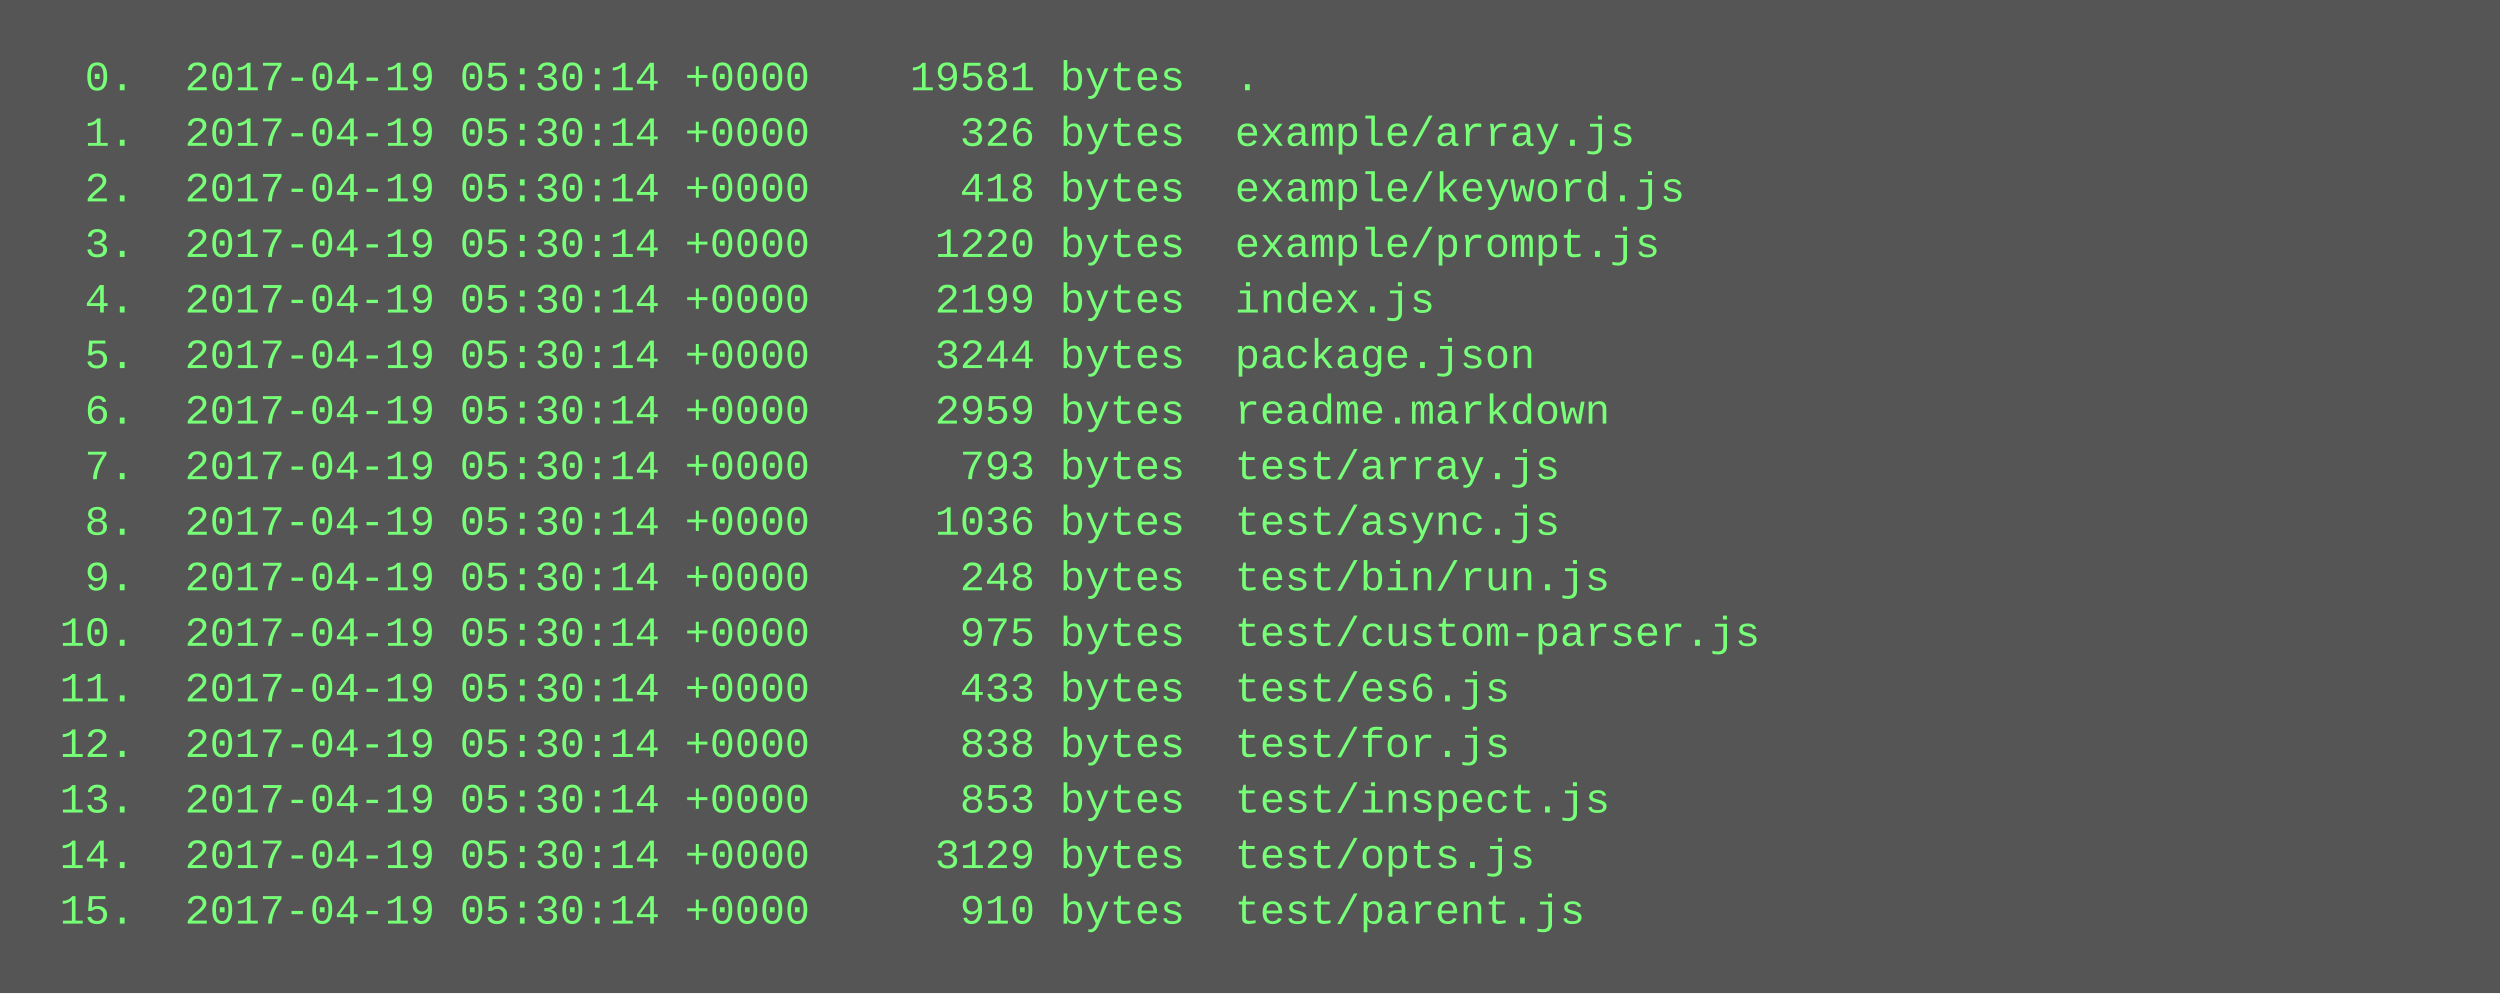
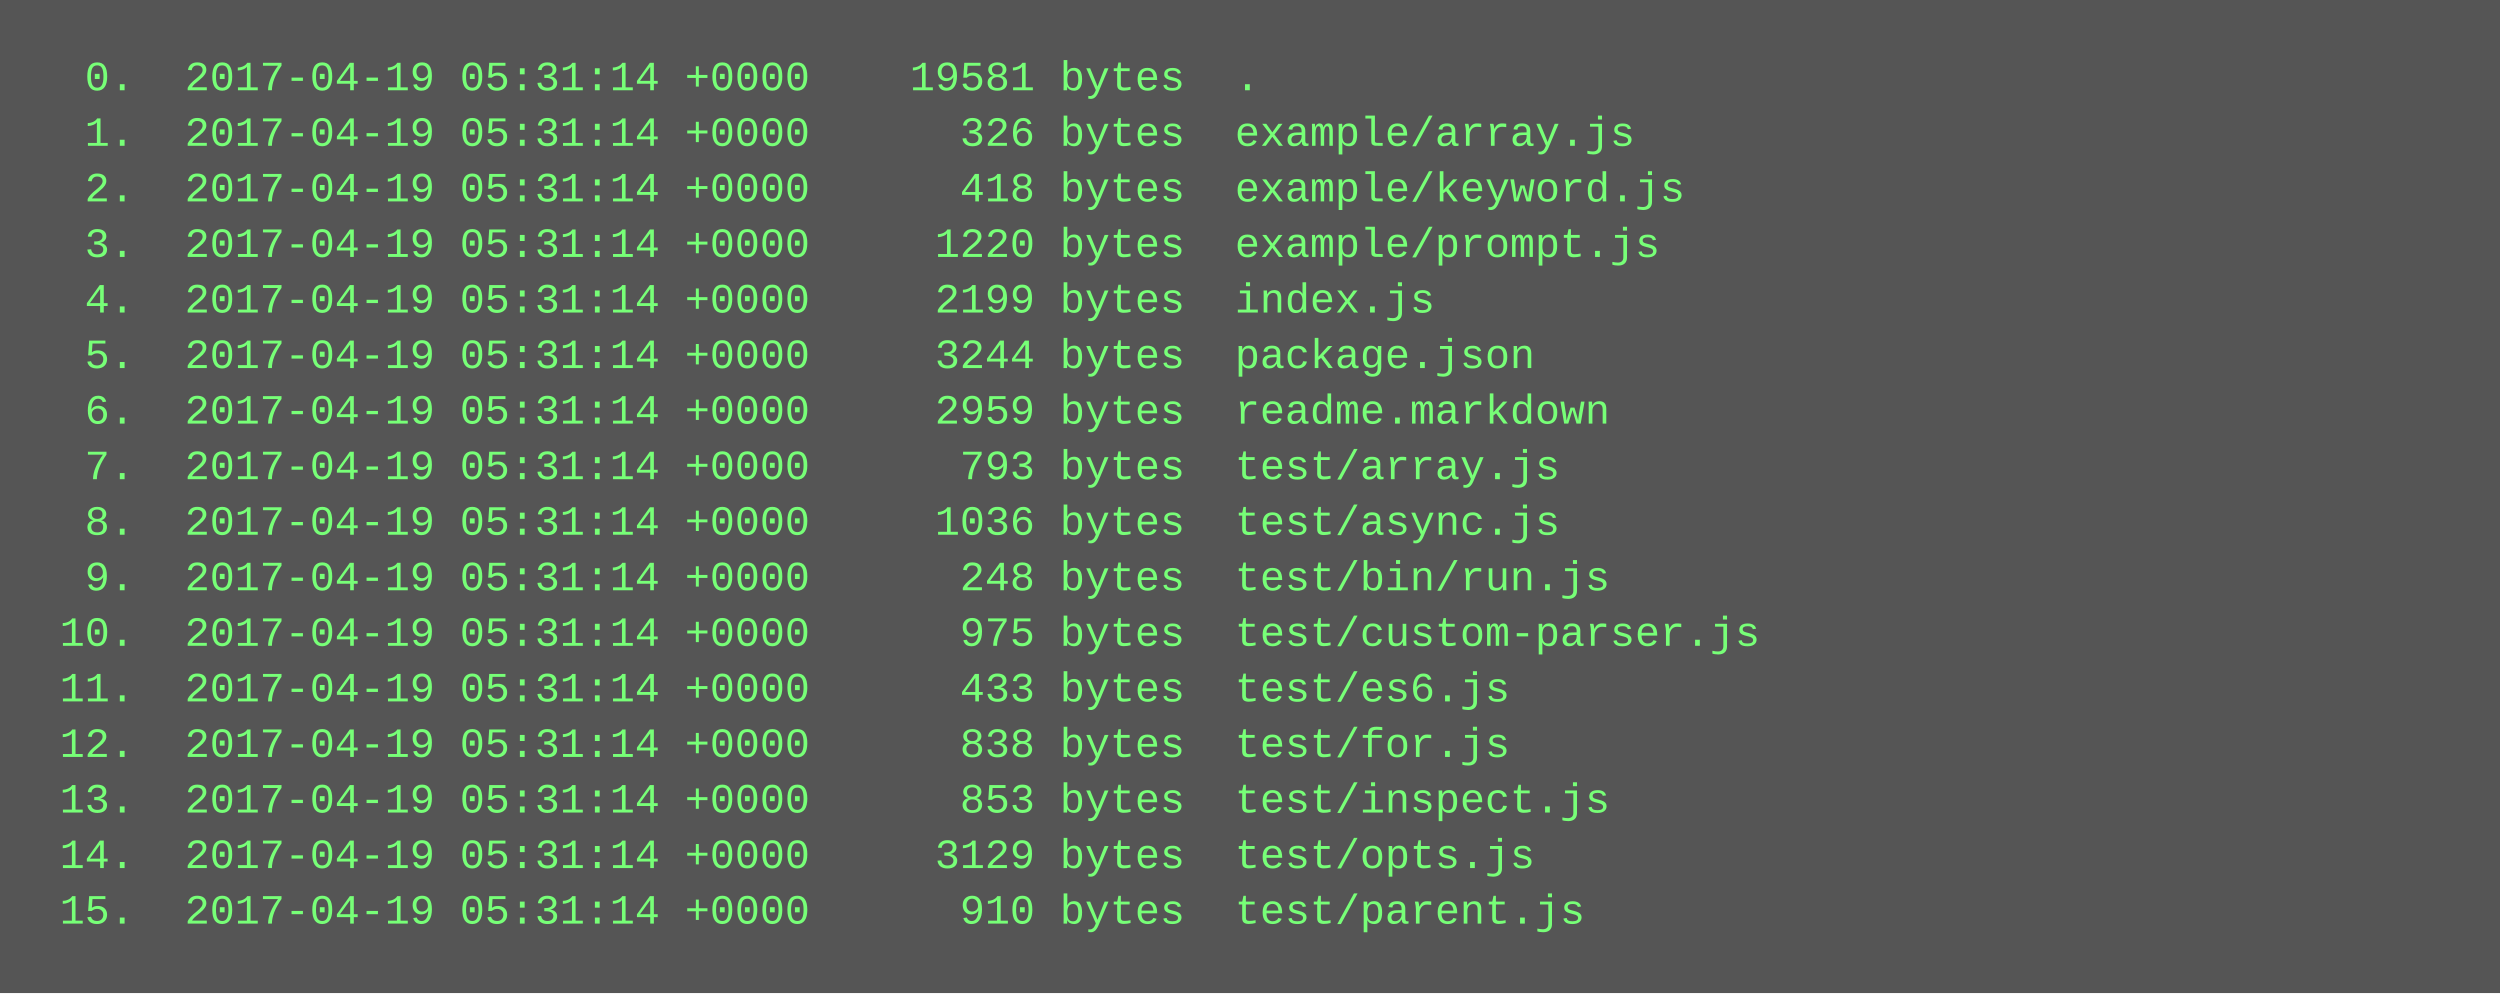
<svg xmlns="http://www.w3.org/2000/svg" height="286" width="720">
  <rect height="286" fill="#555" width="720" />
  <text fill="#7f7" font-family="Courier New" font-size="12" xml:space="preserve">
-     <tspan x="10" y="26">  0.  2017-04-19 05:30:14 +0000    19581 bytes  .</tspan>
-     <tspan x="10" y="42">  1.  2017-04-19 05:30:14 +0000      326 bytes  example/array.js</tspan>
-     <tspan x="10" y="58">  2.  2017-04-19 05:30:14 +0000      418 bytes  example/keyword.js</tspan>
-     <tspan x="10" y="74">  3.  2017-04-19 05:30:14 +0000     1220 bytes  example/prompt.js</tspan>
-     <tspan x="10" y="90">  4.  2017-04-19 05:30:14 +0000     2199 bytes  index.js</tspan>
-     <tspan x="10" y="106">  5.  2017-04-19 05:30:14 +0000     3244 bytes  package.json</tspan>
-     <tspan x="10" y="122">  6.  2017-04-19 05:30:14 +0000     2959 bytes  readme.markdown</tspan>
-     <tspan x="10" y="138">  7.  2017-04-19 05:30:14 +0000      793 bytes  test/array.js</tspan>
-     <tspan x="10" y="154">  8.  2017-04-19 05:30:14 +0000     1036 bytes  test/async.js</tspan>
-     <tspan x="10" y="170">  9.  2017-04-19 05:30:14 +0000      248 bytes  test/bin/run.js</tspan>
-     <tspan x="10" y="186"> 10.  2017-04-19 05:30:14 +0000      975 bytes  test/custom-parser.js</tspan>
-     <tspan x="10" y="202"> 11.  2017-04-19 05:30:14 +0000      433 bytes  test/es6.js</tspan>
-     <tspan x="10" y="218"> 12.  2017-04-19 05:30:14 +0000      838 bytes  test/for.js</tspan>
-     <tspan x="10" y="234"> 13.  2017-04-19 05:30:14 +0000      853 bytes  test/inspect.js</tspan>
-     <tspan x="10" y="250"> 14.  2017-04-19 05:30:14 +0000     3129 bytes  test/opts.js</tspan>
-     <tspan x="10" y="266"> 15.  2017-04-19 05:30:14 +0000      910 bytes  test/parent.js</tspan>
+     <tspan x="10" y="26">  0.  2017-04-19 05:31:14 +0000    19581 bytes  .</tspan>
+     <tspan x="10" y="42">  1.  2017-04-19 05:31:14 +0000      326 bytes  example/array.js</tspan>
+     <tspan x="10" y="58">  2.  2017-04-19 05:31:14 +0000      418 bytes  example/keyword.js</tspan>
+     <tspan x="10" y="74">  3.  2017-04-19 05:31:14 +0000     1220 bytes  example/prompt.js</tspan>
+     <tspan x="10" y="90">  4.  2017-04-19 05:31:14 +0000     2199 bytes  index.js</tspan>
+     <tspan x="10" y="106">  5.  2017-04-19 05:31:14 +0000     3244 bytes  package.json</tspan>
+     <tspan x="10" y="122">  6.  2017-04-19 05:31:14 +0000     2959 bytes  readme.markdown</tspan>
+     <tspan x="10" y="138">  7.  2017-04-19 05:31:14 +0000      793 bytes  test/array.js</tspan>
+     <tspan x="10" y="154">  8.  2017-04-19 05:31:14 +0000     1036 bytes  test/async.js</tspan>
+     <tspan x="10" y="170">  9.  2017-04-19 05:31:14 +0000      248 bytes  test/bin/run.js</tspan>
+     <tspan x="10" y="186"> 10.  2017-04-19 05:31:14 +0000      975 bytes  test/custom-parser.js</tspan>
+     <tspan x="10" y="202"> 11.  2017-04-19 05:31:14 +0000      433 bytes  test/es6.js</tspan>
+     <tspan x="10" y="218"> 12.  2017-04-19 05:31:14 +0000      838 bytes  test/for.js</tspan>
+     <tspan x="10" y="234"> 13.  2017-04-19 05:31:14 +0000      853 bytes  test/inspect.js</tspan>
+     <tspan x="10" y="250"> 14.  2017-04-19 05:31:14 +0000     3129 bytes  test/opts.js</tspan>
+     <tspan x="10" y="266"> 15.  2017-04-19 05:31:14 +0000      910 bytes  test/parent.js</tspan>
  </text>
</svg>
